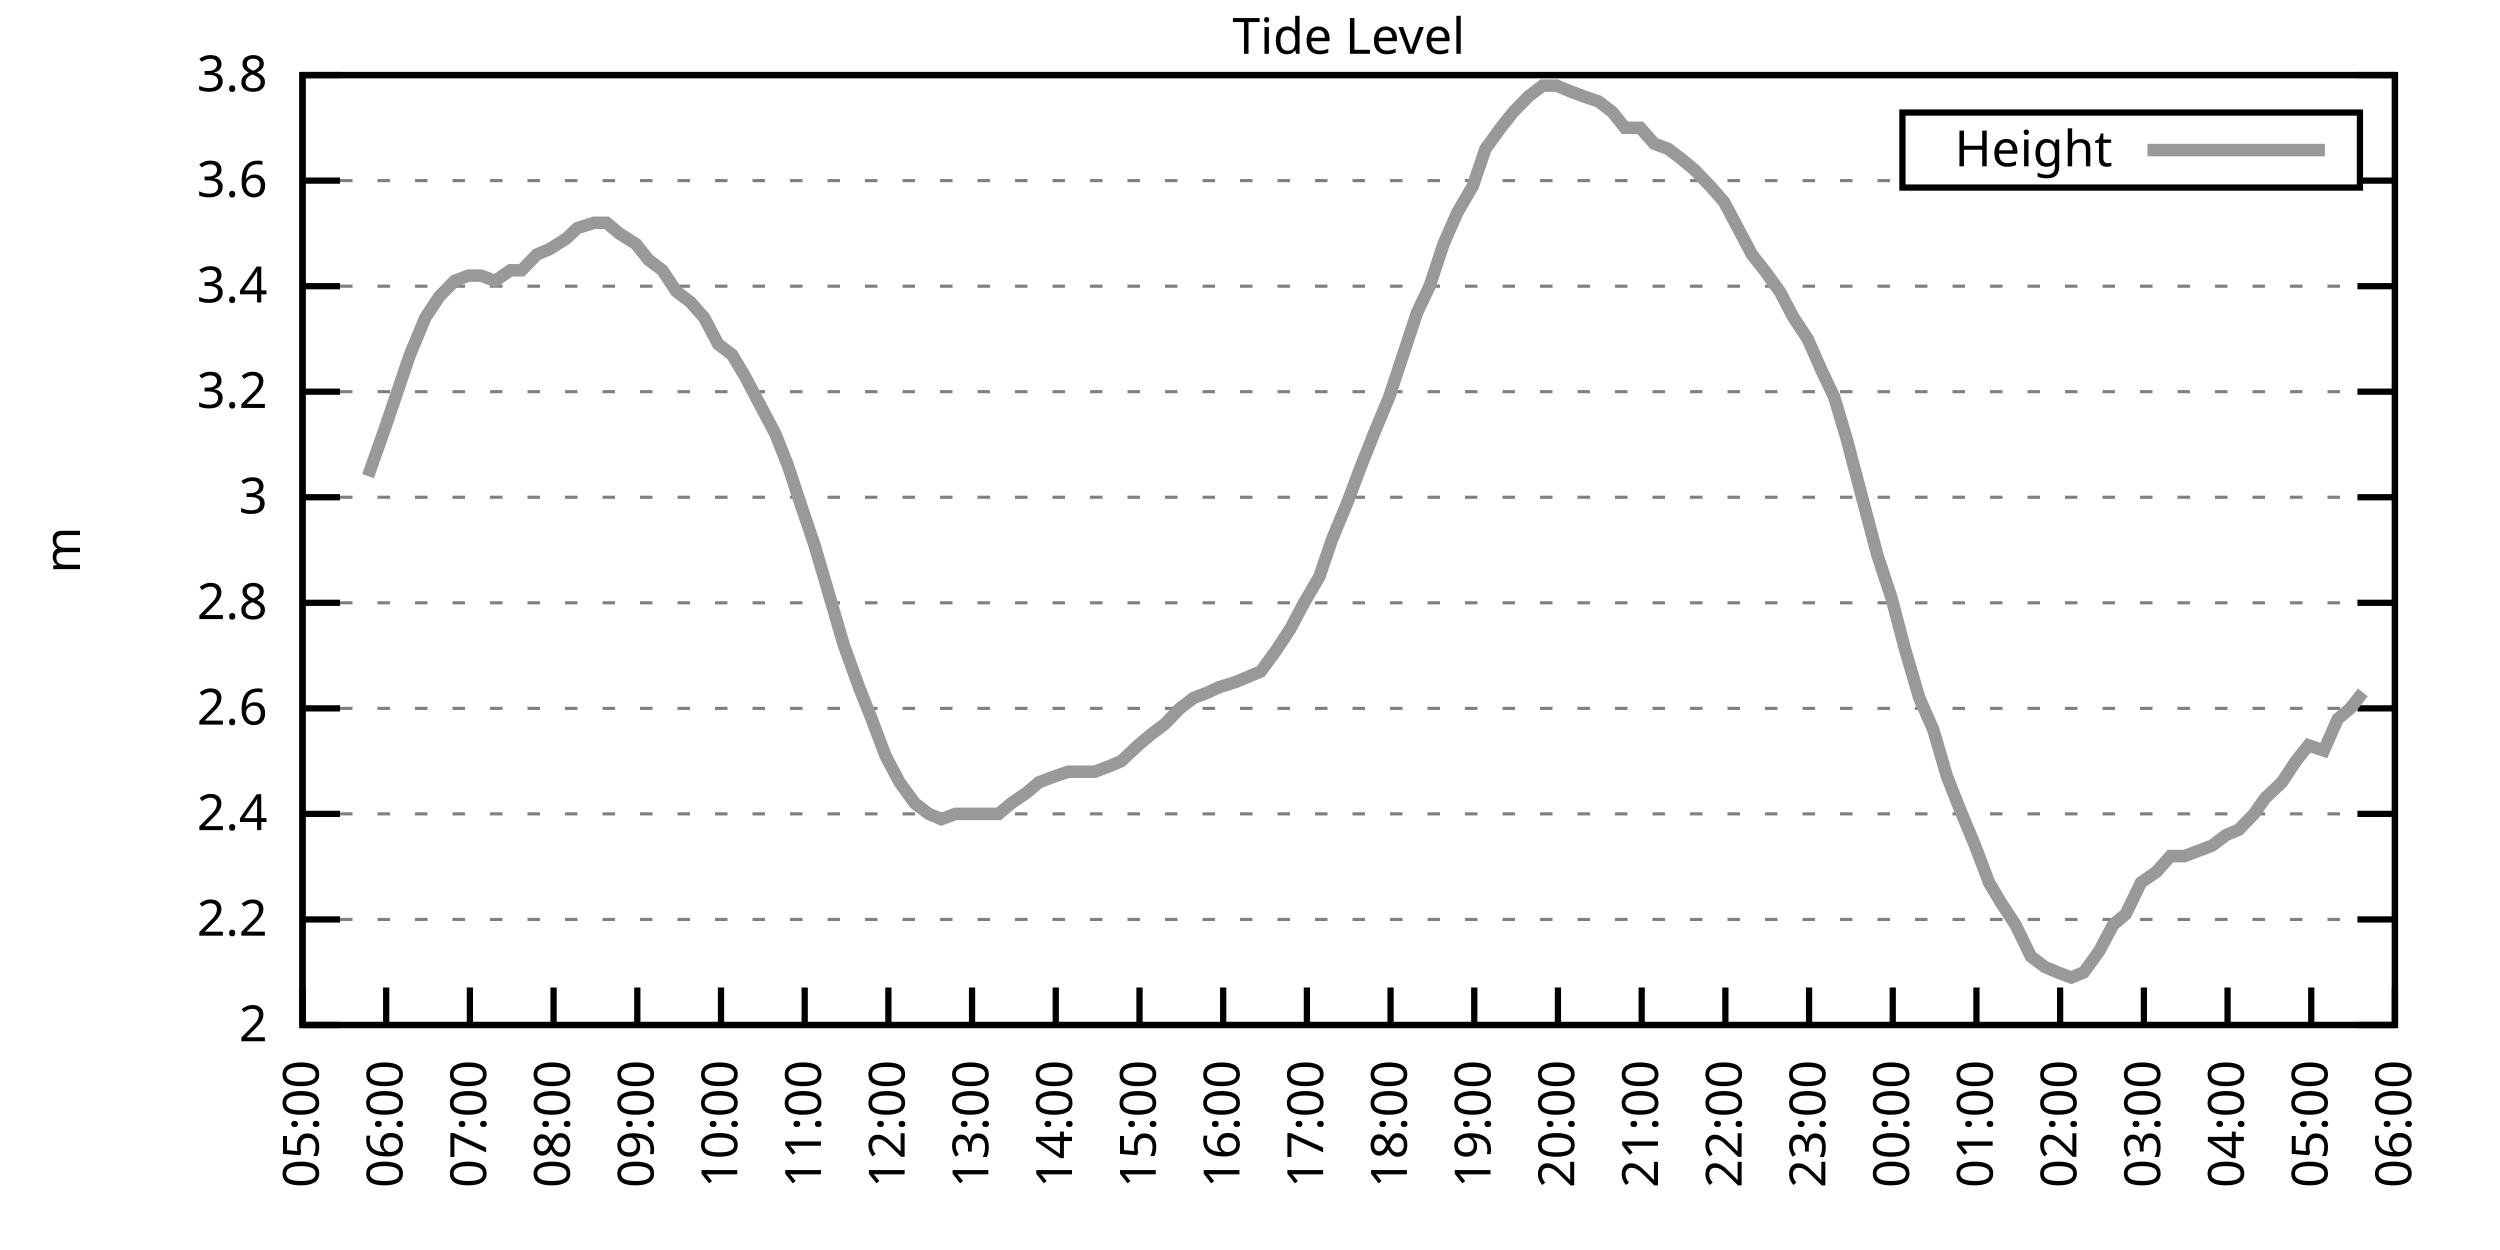
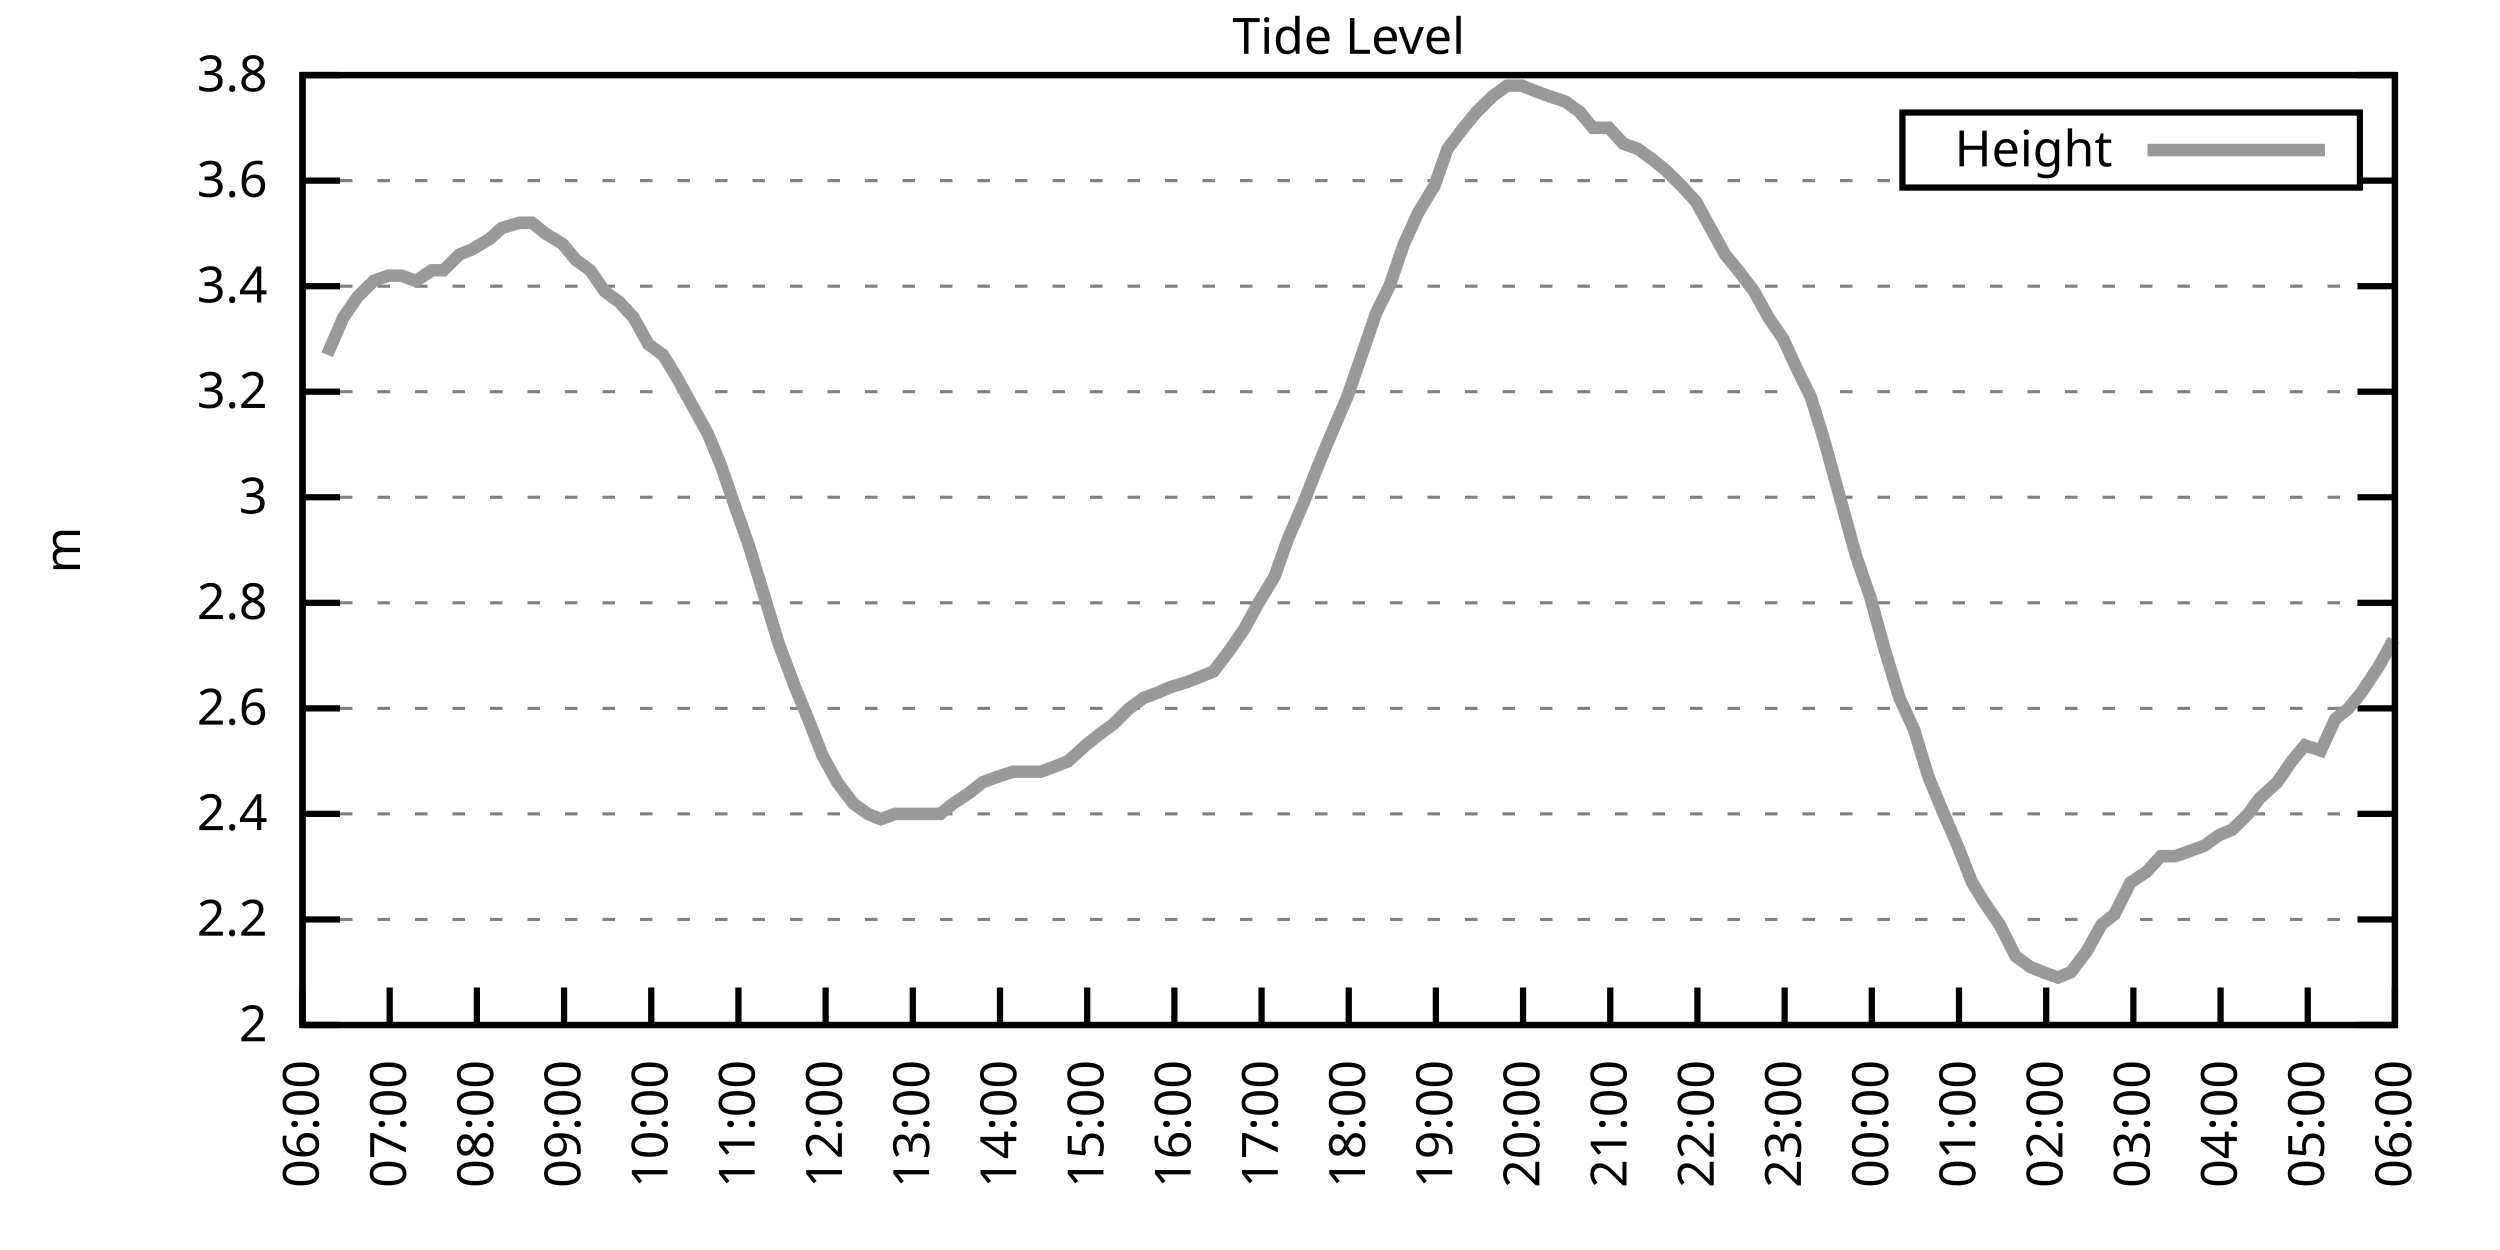
<svg xmlns="http://www.w3.org/2000/svg" xmlns:xlink="http://www.w3.org/1999/xlink" width="400" height="200" viewBox="0 0 400 200">
  <g id="gnuplot_canvas">
    <rect x="0" y="0" width="400" height="200" fill="none" />
    <defs>
      <circle id="gpDot" r="0.5" stroke-width="0.5" stroke="currentColor" />
      <path id="gpPt0" stroke-width="0.333" stroke="currentColor" d="M-1,0 h2 M0,-1 v2" />
      <path id="gpPt1" stroke-width="0.333" stroke="currentColor" d="M-1,-1 L1,1 M1,-1 L-1,1" />
      <path id="gpPt2" stroke-width="0.333" stroke="currentColor" d="M-1,0 L1,0 M0,-1 L0,1 M-1,-1 L1,1 M-1,1 L1,-1" />
      <rect id="gpPt3" stroke-width="0.333" stroke="currentColor" x="-1" y="-1" width="2" height="2" />
      <rect id="gpPt4" stroke-width="0.333" stroke="currentColor" fill="currentColor" x="-1" y="-1" width="2" height="2" />
      <circle id="gpPt5" stroke-width="0.333" stroke="currentColor" cx="0" cy="0" r="1" />
      <use xlink:href="#gpPt5" id="gpPt6" fill="currentColor" stroke="none" />
      <path id="gpPt7" stroke-width="0.333" stroke="currentColor" d="M0,-1.33 L-1.33,0.67 L1.33,0.67 z" />
      <use xlink:href="#gpPt7" id="gpPt8" fill="currentColor" stroke="none" />
      <use xlink:href="#gpPt7" id="gpPt9" stroke="currentColor" transform="rotate(180)" />
      <use xlink:href="#gpPt9" id="gpPt10" fill="currentColor" stroke="none" />
      <use xlink:href="#gpPt3" id="gpPt11" stroke="currentColor" transform="rotate(45)" />
      <use xlink:href="#gpPt11" id="gpPt12" fill="currentColor" stroke="none" />
      <path id="gpPt13" stroke-width="0.333" stroke="currentColor" d="M0,1.330 L1.265,0.411 L0.782,-1.067 L-0.782,-1.076 L-1.265,0.411 z" />
      <use xlink:href="#gpPt13" id="gpPt14" fill="currentColor" stroke="none" />
      <filter id="textbox" filterUnits="objectBoundingBox" x="0" y="0" height="1" width="1">
        <feFlood flood-color="white" flood-opacity="1" result="bgnd" />
        <feComposite in="SourceGraphic" in2="bgnd" operator="atop" />
      </filter>
      <filter id="greybox" filterUnits="objectBoundingBox" x="0" y="0" height="1" width="1">
        <feFlood flood-color="lightgrey" flood-opacity="1" result="grey" />
        <feComposite in="SourceGraphic" in2="grey" operator="atop" />
      </filter>
    </defs>
    <g fill="none" color="white" stroke="currentColor" stroke-width="1.00" stroke-linecap="butt" stroke-linejoin="miter">
</g>
    <g fill="none" color="black" stroke="currentColor" stroke-width="1.00" stroke-linecap="butt" stroke-linejoin="miter">
      <g stroke="none" shape-rendering="crispEdges">
        <polygon fill="rgb(255, 255, 255)" points="48.40,164.00 383.18,164.00 383.18,12.02 48.40,12.02 " />
      </g>
    </g>
    <g fill="none" color="black" stroke="currentColor" stroke-width="1.00" stroke-linecap="butt" stroke-linejoin="miter">
</g>
    <g fill="none" color="black" stroke="black" stroke-width="0.50" stroke-linecap="butt" stroke-linejoin="miter">
</g>
    <g fill="none" color="gray" stroke="currentColor" stroke-width="0.50" stroke-linecap="butt" stroke-linejoin="miter">
      <path stroke="gray" stroke-dasharray="2,4" class="gridline" d="M48.40,164.00 L383.19,164.00  " />
    </g>
    <g fill="none" color="gray" stroke="gray" stroke-width="1.00" stroke-linecap="butt" stroke-linejoin="miter">
</g>
    <g fill="none" color="black" stroke="currentColor" stroke-width="1.00" stroke-linecap="butt" stroke-linejoin="miter">
      <path stroke="black" d="M48.40,164.00 L54.40,164.00 M383.19,164.00 L377.19,164.00  " />
      <g transform="translate(42.80,166.60)" stroke="none" fill="black" font-family="Sans" font-size="8.00" text-anchor="end">
        <text>
          <tspan font-family="Sans"> 2</tspan>
        </text>
      </g>
    </g>
    <g fill="none" color="black" stroke="currentColor" stroke-width="1.00" stroke-linecap="butt" stroke-linejoin="miter">
</g>
    <g fill="none" color="black" stroke="black" stroke-width="0.50" stroke-linecap="butt" stroke-linejoin="miter">
</g>
    <g fill="none" color="gray" stroke="currentColor" stroke-width="0.50" stroke-linecap="butt" stroke-linejoin="miter">
      <path stroke="gray" stroke-dasharray="2,4" class="gridline" d="M48.40,147.11 L383.19,147.11  " />
    </g>
    <g fill="none" color="gray" stroke="gray" stroke-width="1.00" stroke-linecap="butt" stroke-linejoin="miter">
</g>
    <g fill="none" color="black" stroke="currentColor" stroke-width="1.00" stroke-linecap="butt" stroke-linejoin="miter">
      <path stroke="black" d="M48.40,147.11 L54.40,147.11 M383.19,147.11 L377.19,147.11  " />
      <g transform="translate(42.80,149.71)" stroke="none" fill="black" font-family="Sans" font-size="8.00" text-anchor="end">
        <text>
          <tspan font-family="Sans"> 2.2</tspan>
        </text>
      </g>
    </g>
    <g fill="none" color="black" stroke="currentColor" stroke-width="1.00" stroke-linecap="butt" stroke-linejoin="miter">
</g>
    <g fill="none" color="black" stroke="black" stroke-width="0.50" stroke-linecap="butt" stroke-linejoin="miter">
</g>
    <g fill="none" color="gray" stroke="currentColor" stroke-width="0.50" stroke-linecap="butt" stroke-linejoin="miter">
      <path stroke="gray" stroke-dasharray="2,4" class="gridline" d="M48.40,130.22 L383.19,130.22  " />
    </g>
    <g fill="none" color="gray" stroke="gray" stroke-width="1.00" stroke-linecap="butt" stroke-linejoin="miter">
</g>
    <g fill="none" color="black" stroke="currentColor" stroke-width="1.00" stroke-linecap="butt" stroke-linejoin="miter">
      <path stroke="black" d="M48.40,130.22 L54.40,130.22 M383.19,130.22 L377.19,130.22  " />
      <g transform="translate(42.80,132.82)" stroke="none" fill="black" font-family="Sans" font-size="8.00" text-anchor="end">
        <text>
          <tspan font-family="Sans"> 2.4</tspan>
        </text>
      </g>
    </g>
    <g fill="none" color="black" stroke="currentColor" stroke-width="1.00" stroke-linecap="butt" stroke-linejoin="miter">
</g>
    <g fill="none" color="black" stroke="black" stroke-width="0.50" stroke-linecap="butt" stroke-linejoin="miter">
</g>
    <g fill="none" color="gray" stroke="currentColor" stroke-width="0.50" stroke-linecap="butt" stroke-linejoin="miter">
      <path stroke="gray" stroke-dasharray="2,4" class="gridline" d="M48.40,113.34 L383.19,113.34  " />
    </g>
    <g fill="none" color="gray" stroke="gray" stroke-width="1.00" stroke-linecap="butt" stroke-linejoin="miter">
</g>
    <g fill="none" color="black" stroke="currentColor" stroke-width="1.00" stroke-linecap="butt" stroke-linejoin="miter">
      <path stroke="black" d="M48.40,113.34 L54.40,113.34 M383.19,113.34 L377.19,113.34  " />
      <g transform="translate(42.80,115.94)" stroke="none" fill="black" font-family="Sans" font-size="8.00" text-anchor="end">
        <text>
          <tspan font-family="Sans"> 2.6</tspan>
        </text>
      </g>
    </g>
    <g fill="none" color="black" stroke="currentColor" stroke-width="1.00" stroke-linecap="butt" stroke-linejoin="miter">
</g>
    <g fill="none" color="black" stroke="black" stroke-width="0.50" stroke-linecap="butt" stroke-linejoin="miter">
</g>
    <g fill="none" color="gray" stroke="currentColor" stroke-width="0.50" stroke-linecap="butt" stroke-linejoin="miter">
      <path stroke="gray" stroke-dasharray="2,4" class="gridline" d="M48.40,96.45 L383.19,96.45  " />
    </g>
    <g fill="none" color="gray" stroke="gray" stroke-width="1.00" stroke-linecap="butt" stroke-linejoin="miter">
</g>
    <g fill="none" color="black" stroke="currentColor" stroke-width="1.00" stroke-linecap="butt" stroke-linejoin="miter">
      <path stroke="black" d="M48.40,96.45 L54.40,96.45 M383.19,96.45 L377.19,96.45  " />
      <g transform="translate(42.80,99.05)" stroke="none" fill="black" font-family="Sans" font-size="8.00" text-anchor="end">
        <text>
          <tspan font-family="Sans"> 2.8</tspan>
        </text>
      </g>
    </g>
    <g fill="none" color="black" stroke="currentColor" stroke-width="1.00" stroke-linecap="butt" stroke-linejoin="miter">
</g>
    <g fill="none" color="black" stroke="black" stroke-width="0.50" stroke-linecap="butt" stroke-linejoin="miter">
</g>
    <g fill="none" color="gray" stroke="currentColor" stroke-width="0.50" stroke-linecap="butt" stroke-linejoin="miter">
      <path stroke="gray" stroke-dasharray="2,4" class="gridline" d="M48.40,79.56 L383.19,79.56  " />
    </g>
    <g fill="none" color="gray" stroke="gray" stroke-width="1.00" stroke-linecap="butt" stroke-linejoin="miter">
</g>
    <g fill="none" color="black" stroke="currentColor" stroke-width="1.00" stroke-linecap="butt" stroke-linejoin="miter">
      <path stroke="black" d="M48.40,79.56 L54.40,79.56 M383.19,79.56 L377.19,79.56  " />
      <g transform="translate(42.80,82.16)" stroke="none" fill="black" font-family="Sans" font-size="8.00" text-anchor="end">
        <text>
          <tspan font-family="Sans"> 3</tspan>
        </text>
      </g>
    </g>
    <g fill="none" color="black" stroke="currentColor" stroke-width="1.00" stroke-linecap="butt" stroke-linejoin="miter">
</g>
    <g fill="none" color="black" stroke="black" stroke-width="0.50" stroke-linecap="butt" stroke-linejoin="miter">
</g>
    <g fill="none" color="gray" stroke="currentColor" stroke-width="0.50" stroke-linecap="butt" stroke-linejoin="miter">
      <path stroke="gray" stroke-dasharray="2,4" class="gridline" d="M48.40,62.67 L383.19,62.67  " />
    </g>
    <g fill="none" color="gray" stroke="gray" stroke-width="1.00" stroke-linecap="butt" stroke-linejoin="miter">
</g>
    <g fill="none" color="black" stroke="currentColor" stroke-width="1.00" stroke-linecap="butt" stroke-linejoin="miter">
      <path stroke="black" d="M48.40,62.67 L54.40,62.67 M383.19,62.67 L377.19,62.67  " />
      <g transform="translate(42.80,65.27)" stroke="none" fill="black" font-family="Sans" font-size="8.00" text-anchor="end">
        <text>
          <tspan font-family="Sans"> 3.2</tspan>
        </text>
      </g>
    </g>
    <g fill="none" color="black" stroke="currentColor" stroke-width="1.00" stroke-linecap="butt" stroke-linejoin="miter">
</g>
    <g fill="none" color="black" stroke="black" stroke-width="0.50" stroke-linecap="butt" stroke-linejoin="miter">
</g>
    <g fill="none" color="gray" stroke="currentColor" stroke-width="0.50" stroke-linecap="butt" stroke-linejoin="miter">
      <path stroke="gray" stroke-dasharray="2,4" class="gridline" d="M48.40,45.79 L383.19,45.79  " />
    </g>
    <g fill="none" color="gray" stroke="gray" stroke-width="1.00" stroke-linecap="butt" stroke-linejoin="miter">
</g>
    <g fill="none" color="black" stroke="currentColor" stroke-width="1.00" stroke-linecap="butt" stroke-linejoin="miter">
      <path stroke="black" d="M48.40,45.79 L54.40,45.79 M383.19,45.79 L377.19,45.79  " />
      <g transform="translate(42.80,48.39)" stroke="none" fill="black" font-family="Sans" font-size="8.00" text-anchor="end">
        <text>
          <tspan font-family="Sans"> 3.4</tspan>
        </text>
      </g>
    </g>
    <g fill="none" color="black" stroke="currentColor" stroke-width="1.00" stroke-linecap="butt" stroke-linejoin="miter">
</g>
    <g fill="none" color="black" stroke="black" stroke-width="0.50" stroke-linecap="butt" stroke-linejoin="miter">
</g>
    <g fill="none" color="gray" stroke="currentColor" stroke-width="0.50" stroke-linecap="butt" stroke-linejoin="miter">
      <path stroke="gray" stroke-dasharray="2,4" class="gridline" d="M48.40,28.90 L304.39,28.90 M377.59,28.90 L383.19,28.90  " />
    </g>
    <g fill="none" color="gray" stroke="gray" stroke-width="1.00" stroke-linecap="butt" stroke-linejoin="miter">
</g>
    <g fill="none" color="black" stroke="currentColor" stroke-width="1.00" stroke-linecap="butt" stroke-linejoin="miter">
      <path stroke="black" d="M48.40,28.90 L54.40,28.90 M383.19,28.90 L377.19,28.90  " />
      <g transform="translate(42.80,31.50)" stroke="none" fill="black" font-family="Sans" font-size="8.00" text-anchor="end">
        <text>
          <tspan font-family="Sans"> 3.6</tspan>
        </text>
      </g>
    </g>
    <g fill="none" color="black" stroke="currentColor" stroke-width="1.00" stroke-linecap="butt" stroke-linejoin="miter">
</g>
    <g fill="none" color="black" stroke="black" stroke-width="0.50" stroke-linecap="butt" stroke-linejoin="miter">
</g>
    <g fill="none" color="gray" stroke="currentColor" stroke-width="0.50" stroke-linecap="butt" stroke-linejoin="miter">
      <path stroke="gray" stroke-dasharray="2,4" class="gridline" d="M48.40,12.01 L383.19,12.01  " />
    </g>
    <g fill="none" color="gray" stroke="gray" stroke-width="1.00" stroke-linecap="butt" stroke-linejoin="miter">
</g>
    <g fill="none" color="black" stroke="currentColor" stroke-width="1.00" stroke-linecap="butt" stroke-linejoin="miter">
      <path stroke="black" d="M48.40,12.01 L54.40,12.01 M383.19,12.01 L377.19,12.01  " />
      <g transform="translate(42.80,14.61)" stroke="none" fill="black" font-family="Sans" font-size="8.00" text-anchor="end">
        <text>
          <tspan font-family="Sans"> 3.8</tspan>
        </text>
      </g>
    </g>
    <g fill="none" color="black" stroke="currentColor" stroke-width="1.00" stroke-linecap="butt" stroke-linejoin="miter">
      <path stroke="black" d="M48.40,164.00 L48.40,158.00  " />
      <g transform="translate(51.00,169.60) rotate(270.00)" stroke="none" fill="black" font-family="Sans" font-size="8.00" text-anchor="end">
        <text>
-           <tspan font-family="Sans">05:00</tspan>
-         </text>
-       </g>
-     </g>
-     <g fill="none" color="black" stroke="currentColor" stroke-width="1.00" stroke-linecap="butt" stroke-linejoin="miter">
-       <path stroke="black" d="M61.79,164.00 L61.79,158.00  " />
-       <g transform="translate(64.39,169.60) rotate(270.00)" stroke="none" fill="black" font-family="Sans" font-size="8.00" text-anchor="end">
-         <text>
          <tspan font-family="Sans">06:00</tspan>
        </text>
      </g>
    </g>
    <g fill="none" color="black" stroke="currentColor" stroke-width="1.00" stroke-linecap="butt" stroke-linejoin="miter">
-       <path stroke="black" d="M75.18,164.00 L75.18,158.00  " />
-       <g transform="translate(77.78,169.60) rotate(270.00)" stroke="none" fill="black" font-family="Sans" font-size="8.00" text-anchor="end">
+       <path stroke="black" d="M62.35,164.00 L62.35,158.00  " />
+       <g transform="translate(64.95,169.60) rotate(270.00)" stroke="none" fill="black" font-family="Sans" font-size="8.00" text-anchor="end">
        <text>
          <tspan font-family="Sans">07:00</tspan>
        </text>
      </g>
    </g>
    <g fill="none" color="black" stroke="currentColor" stroke-width="1.00" stroke-linecap="butt" stroke-linejoin="miter">
-       <path stroke="black" d="M88.57,164.00 L88.57,158.00  " />
-       <g transform="translate(91.17,169.60) rotate(270.00)" stroke="none" fill="black" font-family="Sans" font-size="8.00" text-anchor="end">
+       <path stroke="black" d="M76.30,164.00 L76.30,158.00  " />
+       <g transform="translate(78.90,169.60) rotate(270.00)" stroke="none" fill="black" font-family="Sans" font-size="8.00" text-anchor="end">
        <text>
          <tspan font-family="Sans">08:00</tspan>
        </text>
      </g>
    </g>
    <g fill="none" color="black" stroke="currentColor" stroke-width="1.00" stroke-linecap="butt" stroke-linejoin="miter">
-       <path stroke="black" d="M101.97,164.00 L101.97,158.00  " />
-       <g transform="translate(104.57,169.60) rotate(270.00)" stroke="none" fill="black" font-family="Sans" font-size="8.00" text-anchor="end">
+       <path stroke="black" d="M90.25,164.00 L90.25,158.00  " />
+       <g transform="translate(92.85,169.60) rotate(270.00)" stroke="none" fill="black" font-family="Sans" font-size="8.00" text-anchor="end">
        <text>
          <tspan font-family="Sans">09:00</tspan>
        </text>
      </g>
    </g>
    <g fill="none" color="black" stroke="currentColor" stroke-width="1.00" stroke-linecap="butt" stroke-linejoin="miter">
-       <path stroke="black" d="M115.36,164.00 L115.36,158.00  " />
-       <g transform="translate(117.96,169.60) rotate(270.00)" stroke="none" fill="black" font-family="Sans" font-size="8.00" text-anchor="end">
+       <path stroke="black" d="M104.20,164.00 L104.20,158.00  " />
+       <g transform="translate(106.80,169.60) rotate(270.00)" stroke="none" fill="black" font-family="Sans" font-size="8.00" text-anchor="end">
        <text>
          <tspan font-family="Sans">10:00</tspan>
        </text>
      </g>
    </g>
    <g fill="none" color="black" stroke="currentColor" stroke-width="1.00" stroke-linecap="butt" stroke-linejoin="miter">
-       <path stroke="black" d="M128.75,164.00 L128.75,158.00  " />
-       <g transform="translate(131.35,169.60) rotate(270.00)" stroke="none" fill="black" font-family="Sans" font-size="8.00" text-anchor="end">
+       <path stroke="black" d="M118.15,164.00 L118.15,158.00  " />
+       <g transform="translate(120.75,169.60) rotate(270.00)" stroke="none" fill="black" font-family="Sans" font-size="8.00" text-anchor="end">
        <text>
          <tspan font-family="Sans">11:00</tspan>
        </text>
      </g>
    </g>
    <g fill="none" color="black" stroke="currentColor" stroke-width="1.00" stroke-linecap="butt" stroke-linejoin="miter">
-       <path stroke="black" d="M142.14,164.00 L142.14,158.00  " />
-       <g transform="translate(144.74,169.60) rotate(270.00)" stroke="none" fill="black" font-family="Sans" font-size="8.00" text-anchor="end">
+       <path stroke="black" d="M132.10,164.00 L132.10,158.00  " />
+       <g transform="translate(134.70,169.60) rotate(270.00)" stroke="none" fill="black" font-family="Sans" font-size="8.00" text-anchor="end">
        <text>
          <tspan font-family="Sans">12:00</tspan>
        </text>
      </g>
    </g>
    <g fill="none" color="black" stroke="currentColor" stroke-width="1.00" stroke-linecap="butt" stroke-linejoin="miter">
-       <path stroke="black" d="M155.53,164.00 L155.53,158.00  " />
-       <g transform="translate(158.13,169.60) rotate(270.00)" stroke="none" fill="black" font-family="Sans" font-size="8.00" text-anchor="end">
+       <path stroke="black" d="M146.05,164.00 L146.05,158.00  " />
+       <g transform="translate(148.65,169.60) rotate(270.00)" stroke="none" fill="black" font-family="Sans" font-size="8.00" text-anchor="end">
        <text>
          <tspan font-family="Sans">13:00</tspan>
        </text>
      </g>
    </g>
    <g fill="none" color="black" stroke="currentColor" stroke-width="1.00" stroke-linecap="butt" stroke-linejoin="miter">
-       <path stroke="black" d="M168.92,164.00 L168.92,158.00  " />
-       <g transform="translate(171.52,169.60) rotate(270.00)" stroke="none" fill="black" font-family="Sans" font-size="8.00" text-anchor="end">
+       <path stroke="black" d="M160.00,164.00 L160.00,158.00  " />
+       <g transform="translate(162.60,169.60) rotate(270.00)" stroke="none" fill="black" font-family="Sans" font-size="8.00" text-anchor="end">
        <text>
          <tspan font-family="Sans">14:00</tspan>
        </text>
      </g>
    </g>
    <g fill="none" color="black" stroke="currentColor" stroke-width="1.00" stroke-linecap="butt" stroke-linejoin="miter">
-       <path stroke="black" d="M182.32,164.00 L182.32,158.00  " />
-       <g transform="translate(184.92,169.60) rotate(270.00)" stroke="none" fill="black" font-family="Sans" font-size="8.00" text-anchor="end">
+       <path stroke="black" d="M173.95,164.00 L173.95,158.00  " />
+       <g transform="translate(176.55,169.60) rotate(270.00)" stroke="none" fill="black" font-family="Sans" font-size="8.00" text-anchor="end">
        <text>
          <tspan font-family="Sans">15:00</tspan>
        </text>
      </g>
    </g>
    <g fill="none" color="black" stroke="currentColor" stroke-width="1.00" stroke-linecap="butt" stroke-linejoin="miter">
-       <path stroke="black" d="M195.71,164.00 L195.71,158.00  " />
-       <g transform="translate(198.31,169.60) rotate(270.00)" stroke="none" fill="black" font-family="Sans" font-size="8.00" text-anchor="end">
+       <path stroke="black" d="M187.90,164.00 L187.90,158.00  " />
+       <g transform="translate(190.50,169.60) rotate(270.00)" stroke="none" fill="black" font-family="Sans" font-size="8.00" text-anchor="end">
        <text>
          <tspan font-family="Sans">16:00</tspan>
        </text>
      </g>
    </g>
    <g fill="none" color="black" stroke="currentColor" stroke-width="1.00" stroke-linecap="butt" stroke-linejoin="miter">
-       <path stroke="black" d="M209.10,164.00 L209.10,158.00  " />
-       <g transform="translate(211.70,169.60) rotate(270.00)" stroke="none" fill="black" font-family="Sans" font-size="8.00" text-anchor="end">
+       <path stroke="black" d="M201.85,164.00 L201.85,158.00  " />
+       <g transform="translate(204.45,169.60) rotate(270.00)" stroke="none" fill="black" font-family="Sans" font-size="8.00" text-anchor="end">
        <text>
          <tspan font-family="Sans">17:00</tspan>
        </text>
      </g>
    </g>
    <g fill="none" color="black" stroke="currentColor" stroke-width="1.00" stroke-linecap="butt" stroke-linejoin="miter">
-       <path stroke="black" d="M222.49,164.00 L222.49,158.00  " />
-       <g transform="translate(225.09,169.60) rotate(270.00)" stroke="none" fill="black" font-family="Sans" font-size="8.00" text-anchor="end">
+       <path stroke="black" d="M215.80,164.00 L215.80,158.00  " />
+       <g transform="translate(218.40,169.60) rotate(270.00)" stroke="none" fill="black" font-family="Sans" font-size="8.00" text-anchor="end">
        <text>
          <tspan font-family="Sans">18:00</tspan>
        </text>
      </g>
    </g>
    <g fill="none" color="black" stroke="currentColor" stroke-width="1.00" stroke-linecap="butt" stroke-linejoin="miter">
-       <path stroke="black" d="M235.88,164.00 L235.88,158.00  " />
-       <g transform="translate(238.48,169.60) rotate(270.00)" stroke="none" fill="black" font-family="Sans" font-size="8.00" text-anchor="end">
+       <path stroke="black" d="M229.74,164.00 L229.74,158.00  " />
+       <g transform="translate(232.34,169.60) rotate(270.00)" stroke="none" fill="black" font-family="Sans" font-size="8.00" text-anchor="end">
        <text>
          <tspan font-family="Sans">19:00</tspan>
        </text>
      </g>
    </g>
    <g fill="none" color="black" stroke="currentColor" stroke-width="1.00" stroke-linecap="butt" stroke-linejoin="miter">
-       <path stroke="black" d="M249.27,164.00 L249.27,158.00  " />
-       <g transform="translate(251.87,169.60) rotate(270.00)" stroke="none" fill="black" font-family="Sans" font-size="8.00" text-anchor="end">
+       <path stroke="black" d="M243.69,164.00 L243.69,158.00  " />
+       <g transform="translate(246.29,169.60) rotate(270.00)" stroke="none" fill="black" font-family="Sans" font-size="8.00" text-anchor="end">
        <text>
          <tspan font-family="Sans">20:00</tspan>
        </text>
      </g>
    </g>
    <g fill="none" color="black" stroke="currentColor" stroke-width="1.00" stroke-linecap="butt" stroke-linejoin="miter">
-       <path stroke="black" d="M262.67,164.00 L262.67,158.00  " />
-       <g transform="translate(265.27,169.60) rotate(270.00)" stroke="none" fill="black" font-family="Sans" font-size="8.00" text-anchor="end">
+       <path stroke="black" d="M257.64,164.00 L257.64,158.00  " />
+       <g transform="translate(260.24,169.60) rotate(270.00)" stroke="none" fill="black" font-family="Sans" font-size="8.00" text-anchor="end">
        <text>
          <tspan font-family="Sans">21:00</tspan>
        </text>
      </g>
    </g>
    <g fill="none" color="black" stroke="currentColor" stroke-width="1.00" stroke-linecap="butt" stroke-linejoin="miter">
-       <path stroke="black" d="M276.06,164.00 L276.06,158.00  " />
-       <g transform="translate(278.66,169.60) rotate(270.00)" stroke="none" fill="black" font-family="Sans" font-size="8.00" text-anchor="end">
+       <path stroke="black" d="M271.59,164.00 L271.59,158.00  " />
+       <g transform="translate(274.19,169.60) rotate(270.00)" stroke="none" fill="black" font-family="Sans" font-size="8.00" text-anchor="end">
        <text>
          <tspan font-family="Sans">22:00</tspan>
        </text>
      </g>
    </g>
    <g fill="none" color="black" stroke="currentColor" stroke-width="1.00" stroke-linecap="butt" stroke-linejoin="miter">
-       <path stroke="black" d="M289.45,164.00 L289.45,158.00  " />
-       <g transform="translate(292.05,169.60) rotate(270.00)" stroke="none" fill="black" font-family="Sans" font-size="8.00" text-anchor="end">
+       <path stroke="black" d="M285.54,164.00 L285.54,158.00  " />
+       <g transform="translate(288.14,169.60) rotate(270.00)" stroke="none" fill="black" font-family="Sans" font-size="8.00" text-anchor="end">
        <text>
          <tspan font-family="Sans">23:00</tspan>
        </text>
      </g>
    </g>
    <g fill="none" color="black" stroke="currentColor" stroke-width="1.00" stroke-linecap="butt" stroke-linejoin="miter">
-       <path stroke="black" d="M302.84,164.00 L302.84,158.00  " />
-       <g transform="translate(305.44,169.60) rotate(270.00)" stroke="none" fill="black" font-family="Sans" font-size="8.00" text-anchor="end">
+       <path stroke="black" d="M299.49,164.00 L299.49,158.00  " />
+       <g transform="translate(302.09,169.60) rotate(270.00)" stroke="none" fill="black" font-family="Sans" font-size="8.00" text-anchor="end">
        <text>
          <tspan font-family="Sans">00:00</tspan>
        </text>
      </g>
    </g>
    <g fill="none" color="black" stroke="currentColor" stroke-width="1.00" stroke-linecap="butt" stroke-linejoin="miter">
-       <path stroke="black" d="M316.23,164.00 L316.23,158.00  " />
-       <g transform="translate(318.83,169.60) rotate(270.00)" stroke="none" fill="black" font-family="Sans" font-size="8.00" text-anchor="end">
+       <path stroke="black" d="M313.44,164.00 L313.44,158.00  " />
+       <g transform="translate(316.04,169.60) rotate(270.00)" stroke="none" fill="black" font-family="Sans" font-size="8.00" text-anchor="end">
        <text>
          <tspan font-family="Sans">01:00</tspan>
        </text>
      </g>
    </g>
    <g fill="none" color="black" stroke="currentColor" stroke-width="1.00" stroke-linecap="butt" stroke-linejoin="miter">
-       <path stroke="black" d="M329.62,164.00 L329.62,158.00  " />
-       <g transform="translate(332.22,169.60) rotate(270.00)" stroke="none" fill="black" font-family="Sans" font-size="8.00" text-anchor="end">
+       <path stroke="black" d="M327.39,164.00 L327.39,158.00  " />
+       <g transform="translate(329.99,169.60) rotate(270.00)" stroke="none" fill="black" font-family="Sans" font-size="8.00" text-anchor="end">
        <text>
          <tspan font-family="Sans">02:00</tspan>
        </text>
      </g>
    </g>
    <g fill="none" color="black" stroke="currentColor" stroke-width="1.00" stroke-linecap="butt" stroke-linejoin="miter">
-       <path stroke="black" d="M343.02,164.00 L343.02,158.00  " />
-       <g transform="translate(345.62,169.60) rotate(270.00)" stroke="none" fill="black" font-family="Sans" font-size="8.00" text-anchor="end">
+       <path stroke="black" d="M341.34,164.00 L341.34,158.00  " />
+       <g transform="translate(343.94,169.60) rotate(270.00)" stroke="none" fill="black" font-family="Sans" font-size="8.00" text-anchor="end">
        <text>
          <tspan font-family="Sans">03:00</tspan>
        </text>
      </g>
    </g>
    <g fill="none" color="black" stroke="currentColor" stroke-width="1.00" stroke-linecap="butt" stroke-linejoin="miter">
-       <path stroke="black" d="M356.41,164.00 L356.41,158.00  " />
-       <g transform="translate(359.01,169.60) rotate(270.00)" stroke="none" fill="black" font-family="Sans" font-size="8.00" text-anchor="end">
+       <path stroke="black" d="M355.29,164.00 L355.29,158.00  " />
+       <g transform="translate(357.89,169.60) rotate(270.00)" stroke="none" fill="black" font-family="Sans" font-size="8.00" text-anchor="end">
        <text>
          <tspan font-family="Sans">04:00</tspan>
        </text>
      </g>
    </g>
    <g fill="none" color="black" stroke="currentColor" stroke-width="1.00" stroke-linecap="butt" stroke-linejoin="miter">
-       <path stroke="black" d="M369.80,164.00 L369.80,158.00  " />
-       <g transform="translate(372.40,169.60) rotate(270.00)" stroke="none" fill="black" font-family="Sans" font-size="8.00" text-anchor="end">
+       <path stroke="black" d="M369.24,164.00 L369.24,158.00  " />
+       <g transform="translate(371.84,169.60) rotate(270.00)" stroke="none" fill="black" font-family="Sans" font-size="8.00" text-anchor="end">
        <text>
          <tspan font-family="Sans">05:00</tspan>
        </text>
      </g>
    </g>
    <g fill="none" color="black" stroke="currentColor" stroke-width="1.00" stroke-linecap="butt" stroke-linejoin="miter">
      <path stroke="black" d="M383.19,164.00 L383.19,158.00  " />
      <g transform="translate(385.79,169.60) rotate(270.00)" stroke="none" fill="black" font-family="Sans" font-size="8.00" text-anchor="end">
        <text>
          <tspan font-family="Sans">06:00</tspan>
        </text>
      </g>
    </g>
    <g fill="none" color="black" stroke="currentColor" stroke-width="1.00" stroke-linecap="butt" stroke-linejoin="miter">
</g>
    <g fill="none" color="black" stroke="currentColor" stroke-width="1.00" stroke-linecap="butt" stroke-linejoin="miter">
      <path stroke="black" d="M48.40,12.01 L48.40,164.00 L383.19,164.00 L383.19,12.01 L48.40,12.01 Z  " />
    </g>
    <g fill="none" color="black" stroke="currentColor" stroke-width="1.00" stroke-linecap="butt" stroke-linejoin="miter">
</g>
    <g fill="none" color="black" stroke="currentColor" stroke-width="1.00" stroke-linecap="butt" stroke-linejoin="miter">
      <path stroke="black" d="M304.39,30.01 L304.39,18.01 L377.59,18.01 L377.59,30.01 L304.39,30.01 Z  " />
    </g>
    <g id="Tide_level_plot_1">
      <g fill="none" color="white" stroke="black" stroke-width="2.00" stroke-linecap="butt" stroke-linejoin="miter">
</g>
      <g fill="none" color="black" stroke="currentColor" stroke-width="2.00" stroke-linecap="butt" stroke-linejoin="miter">
        <g transform="translate(337.99,26.61)" stroke="none" fill="black" font-family="Sans" font-size="8.00" text-anchor="end">
          <text>
            <tspan font-family="Sans">Height</tspan>
          </text>
        </g>
      </g>
      <g fill="none" color="black" stroke="currentColor" stroke-width="2.00" stroke-linecap="butt" stroke-linejoin="miter">
-         <path stroke="rgb(153, 153, 153)" d="M343.59,24.01 L371.99,24.01 M58.89,76.18 L61.57,68.58 L65.59,56.76 L68.04,50.85 L70.27,47.47 L72.73,44.94   L74.96,44.10 L76.97,44.10 L79.20,44.94 L81.66,43.25 L83.44,43.25 L85.90,40.72 L87.91,39.87 L90.58,38.19   L92.37,36.50 L95.05,35.65 L97.06,35.65 L99.06,37.34 L101.74,39.03 L103.75,41.56 L105.98,43.25 L108.22,46.63   L110.45,48.32 L112.68,50.85 L114.91,55.07 L117.14,56.76 L119.15,60.14 L121.83,65.21 L124.06,69.43 L126.07,74.49   L128.30,81.25 L130.31,87.16 L132.54,94.76 L135.00,103.20 L137.45,109.96 L139.46,115.03 L141.69,120.94 L143.93,125.16   L146.38,128.54 L148.61,130.22 L150.62,131.07 L152.85,130.22 L155.09,130.22 L157.32,130.22 L159.77,130.22 L161.78,128.54   L164.24,126.85 L166.25,125.16 L168.48,124.31 L170.93,123.47 L173.17,123.47 L175.17,123.47 L177.41,122.62 L179.41,121.78   L182.09,119.25 L184.10,117.56 L186.33,115.87 L188.79,113.34 L191.02,111.65 L193.25,110.80 L195.04,109.96 L197.72,109.11   L199.73,108.27 L201.73,107.43 L204.19,104.05 L206.42,100.67 L208.65,96.45 L211.11,92.23 L213.12,86.32 L215.57,80.41   L217.80,74.49 L219.81,69.43 L222.27,63.52 L224.50,56.76 L226.73,50.01 L228.74,45.79 L230.97,39.03 L233.20,33.96   L235.66,29.74 L237.67,23.83 L240.12,20.45 L242.13,17.92 L244.59,15.39 L246.82,13.70 L249.05,13.70 L251.06,14.54   L253.29,15.39 L255.75,16.23 L257.98,17.92 L259.99,20.45 L262.44,20.45 L264.67,22.99 L266.91,23.83 L269.14,25.52   L271.15,27.21 L273.60,29.74 L275.83,32.28 L278.07,36.50 L280.30,40.72 L282.31,43.25 L284.76,46.63 L286.99,50.85   L289.23,54.23 L291.46,59.30 L293.47,63.52 L295.48,70.27 L298.15,80.41 L300.39,88.85 L302.62,95.60 L304.85,104.05   L307.08,111.65 L309.31,116.71 L311.54,124.31 L313.55,129.38 L316.01,135.29 L318.24,141.20 L320.25,144.58 L322.48,147.96   L324.94,153.02 L327.17,154.71 L329.18,155.56 L331.41,156.40 L333.42,155.56 L335.87,152.18 L338.10,147.96 L340.11,146.27   L342.57,141.20 L345.02,139.51 L347.26,136.98 L349.49,136.98 L351.72,136.14 L353.95,135.29 L356.18,133.60 L358.19,132.76   L360.65,130.22 L362.43,127.69 L365.11,125.16 L367.34,121.78 L369.35,119.25 L371.81,120.09 L374.04,115.03 L376.05,113.34   L378.06,110.80  " />
+         <path stroke="rgb(153, 153, 153)" d="M343.59,24.01 L371.99,24.01 M52.35,56.76 L54.91,50.85 L57.23,47.47 L59.79,44.94 L62.12,44.10 L64.21,44.10   L66.53,44.94 L69.09,43.25 L70.95,43.25 L73.51,40.72 L75.60,39.87 L78.39,38.19 L80.25,36.50 L83.04,35.65   L85.13,35.65 L87.23,37.34 L90.02,39.03 L92.11,41.56 L94.43,43.25 L96.76,46.63 L99.08,48.32 L101.41,50.85   L103.73,55.07 L106.06,56.76 L108.15,60.14 L110.94,65.21 L113.27,69.43 L115.36,74.49 L117.68,81.25 L119.78,87.16   L122.10,94.76 L124.66,103.20 L127.22,109.96 L129.31,115.03 L131.63,120.94 L133.96,125.16 L136.51,128.54 L138.84,130.22   L140.93,131.07 L143.26,130.22 L145.58,130.22 L147.91,130.22 L150.46,130.22 L152.56,128.54 L155.11,126.85 L157.21,125.16   L159.53,124.31 L162.09,123.47 L164.41,123.47 L166.51,123.47 L168.83,122.62 L170.92,121.78 L173.71,119.25 L175.81,117.56   L178.13,115.87 L180.69,113.34 L183.01,111.65 L185.34,110.80 L187.20,109.96 L189.99,109.11 L192.08,108.27 L194.17,107.43   L196.73,104.05 L199.06,100.67 L201.38,96.45 L203.94,92.23 L206.03,86.32 L208.59,80.41 L210.91,74.49 L213.01,69.43   L215.56,63.52 L217.89,56.76 L220.21,50.01 L222.30,45.79 L224.63,39.03 L226.95,33.96 L229.51,29.74 L231.60,23.83   L234.16,20.45 L236.25,17.92 L238.81,15.39 L241.14,13.70 L243.46,13.70 L245.55,14.54 L247.88,15.39 L250.44,16.23   L252.76,17.92 L254.85,20.45 L257.41,20.45 L259.74,22.99 L262.06,23.83 L264.39,25.52 L266.48,27.21 L269.04,29.74   L271.36,32.28 L273.69,36.50 L276.01,40.72 L278.10,43.25 L280.66,46.63 L282.99,50.85 L285.31,54.23 L287.64,59.30   L289.73,63.52 L291.82,70.27 L294.61,80.41 L296.94,88.85 L299.26,95.60 L301.58,104.05 L303.91,111.65 L306.23,116.71   L308.56,124.31 L310.65,129.38 L313.21,135.29 L315.53,141.20 L317.63,144.58 L319.95,147.96 L322.51,153.02 L324.83,154.71   L326.93,155.56 L329.25,156.40 L331.34,155.56 L333.90,152.18 L336.23,147.96 L338.32,146.27 L340.88,141.20 L343.43,139.51   L345.76,136.98 L348.08,136.98 L350.41,136.14 L352.73,135.29 L355.06,133.60 L357.15,132.76 L359.71,130.22 L361.57,127.69   L364.36,125.16 L366.68,121.78 L368.78,119.25 L371.33,120.09 L373.66,115.03 L375.75,113.34 L377.84,110.80 L380.63,106.58   L382.96,102.36  " />
      </g>
    </g>
    <g fill="none" color="black" stroke="currentColor" stroke-width="2.00" stroke-linecap="butt" stroke-linejoin="miter">
</g>
    <g fill="none" color="black" stroke="black" stroke-width="1.00" stroke-linecap="butt" stroke-linejoin="miter">
</g>
    <g fill="none" color="black" stroke="currentColor" stroke-width="1.00" stroke-linecap="butt" stroke-linejoin="miter">
      <path stroke="black" d="M48.40,12.01 L48.40,164.00 L383.19,164.00 L383.19,12.01 L48.40,12.01 Z  " />
      <g transform="translate(12.80,88.01) rotate(270.00)" stroke="none" fill="black" font-family="Sans" font-size="8.00" text-anchor="middle">
        <text>
          <tspan font-family="Sans">m</tspan>
        </text>
      </g>
    </g>
    <g fill="none" color="black" stroke="currentColor" stroke-width="1.00" stroke-linecap="butt" stroke-linejoin="miter">
</g>
    <g fill="none" color="black" stroke="currentColor" stroke-width="1.00" stroke-linecap="butt" stroke-linejoin="miter">
      <g transform="translate(215.79,8.61)" stroke="none" fill="black" font-family="Sans" font-size="8.00" text-anchor="middle">
        <text>
          <tspan font-family="Sans">Tide Level</tspan>
        </text>
      </g>
    </g>
    <g fill="none" color="black" stroke="currentColor" stroke-width="1.00" stroke-linecap="butt" stroke-linejoin="miter">
</g>
  </g>
</svg>
